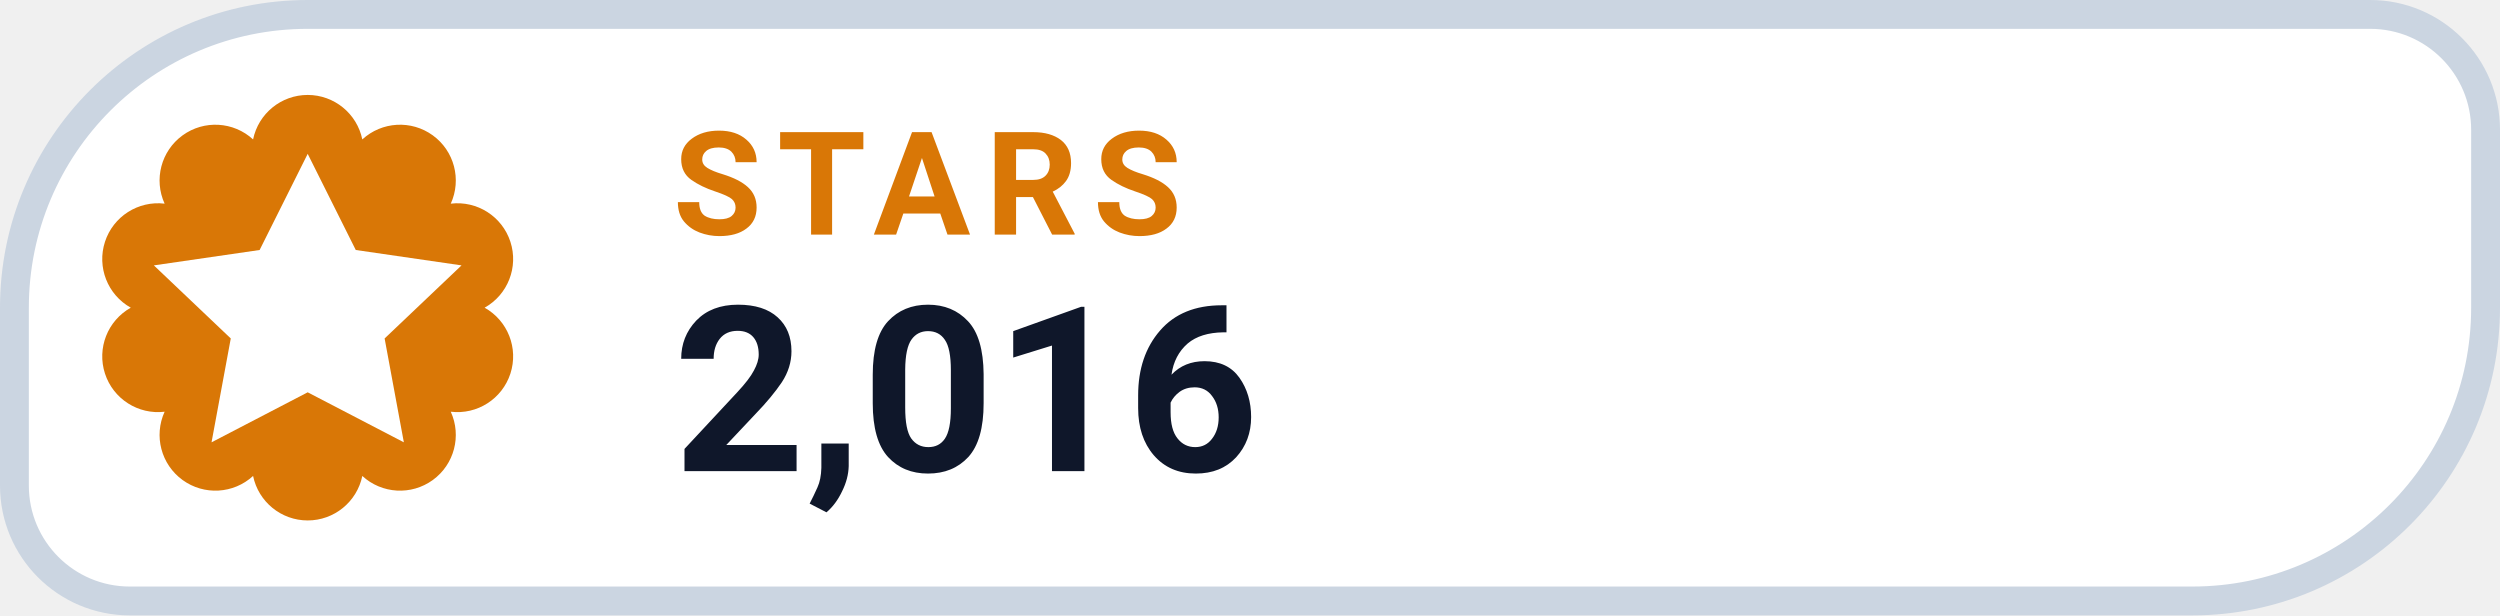
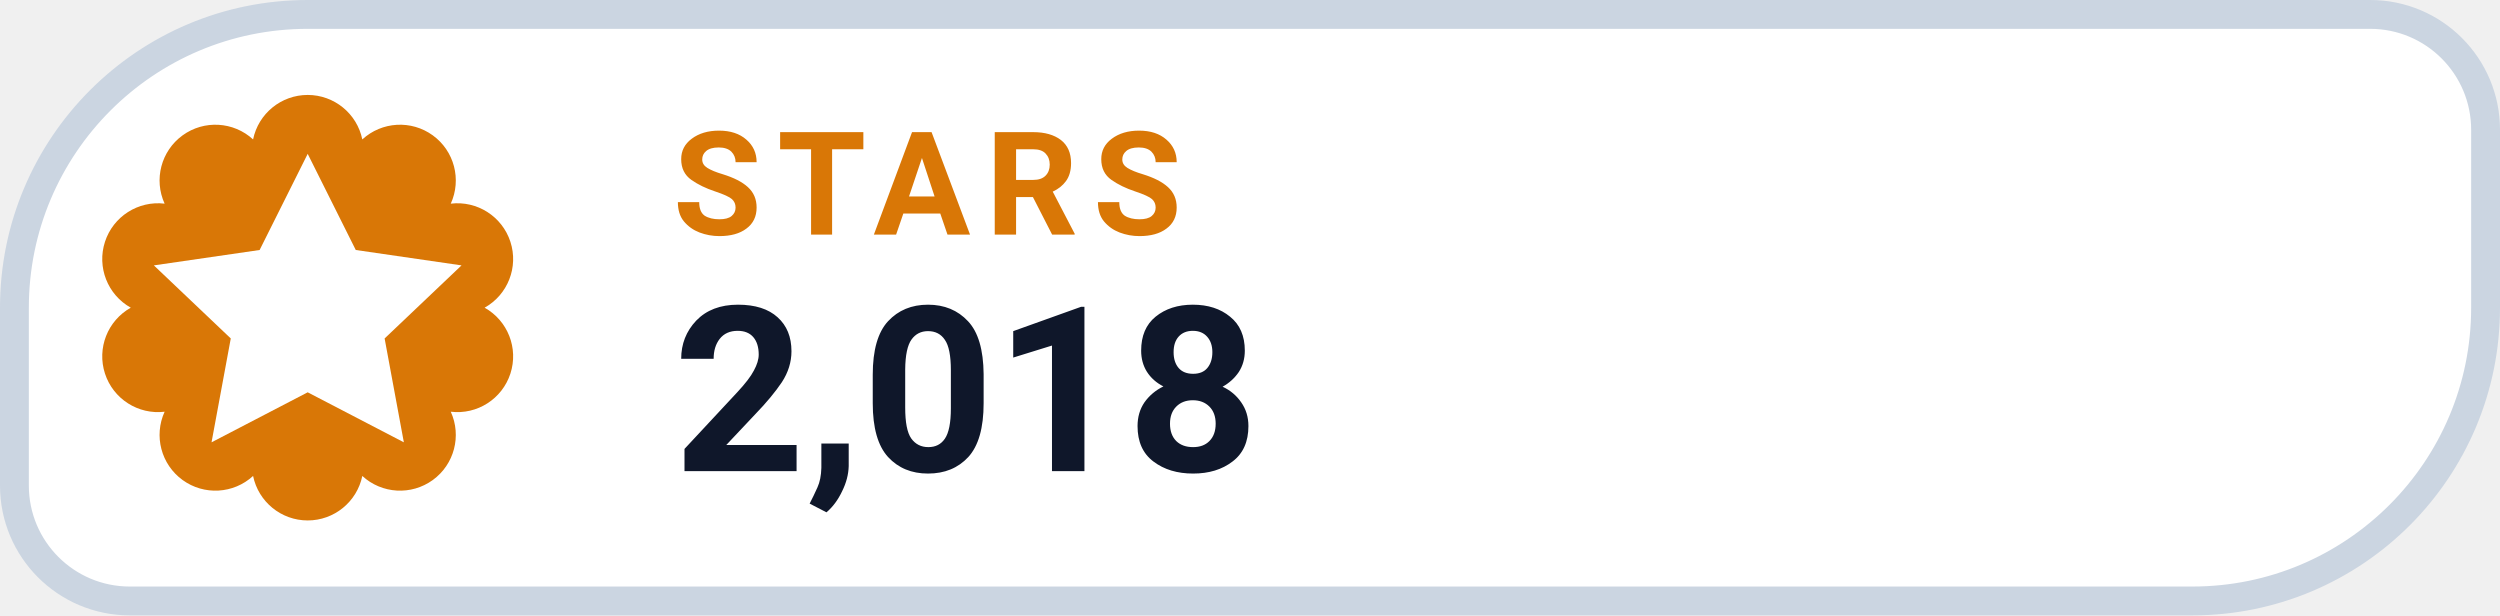
- <svg xmlns="http://www.w3.org/2000/svg" width="130" height="32" viewBox="0 0 130 32" role="img" aria-label="STARS 2,016">
+ <svg xmlns="http://www.w3.org/2000/svg" width="130" height="32" viewBox="0 0 130 32" role="img" aria-label="STARS 2,018">
  <path d="M 16.00 0.75 H 123.25 A 6.00 6.00 0 0 1 129.25 6.75 V 16.00 A 15.25 15.25 0 0 1 114.00 31.25 H 6.75 A 6.00 6.00 0 0 1 0.75 25.25 V 16.00 A 15.25 15.25 0 0 1 16.00 0.75 Z" fill="#FFFFFF" stroke="#CBD5E1" stroke-width="1.5" />
  <path d="M 13.16 7.25 A 2.90 2.90 0 0 1 18.84 7.25 A 2.90 2.90 0 0 1 23.44 10.59 A 2.90 2.90 0 0 1 25.20 16.00 A 2.90 2.90 0 0 1 23.44 21.41 A 2.90 2.90 0 0 1 18.84 24.75 A 2.90 2.90 0 0 1 13.16 24.75 A 2.90 2.90 0 0 1 8.56 21.41 A 2.90 2.90 0 0 1 6.80 16.00 A 2.90 2.90 0 0 1 8.56 10.59 A 2.90 2.90 0 0 1 13.16 7.25 Z" fill="#D97706" />
  <g transform="translate(16 16)" style="color:#FFFFFF;">
    <path d="M0 -8 l2.5 5 5.5 .8 -4 3.8 1 5.4 -5 -2.6 -5 2.6 1 -5.4 -4 -3.8 5.5 -.8 Z" fill="currentColor" />
  </g>
  <text x="35" y="12.2" fill="#D97706" font-family="-apple-system,BlinkMacSystemFont,'Segoe UI',Roboto,Helvetica,Arial,sans-serif" font-size="7.5" font-weight="700" letter-spacing=".8">STARS</text>
-   <text x="35" y="24.5" fill="#0F172A" font-family="-apple-system,BlinkMacSystemFont,'Segoe UI',Roboto,Helvetica,Arial,sans-serif" font-size="12" font-weight="750">2,016</text>
+   <text x="35" y="24.5" fill="#0F172A" font-family="-apple-system,BlinkMacSystemFont,'Segoe UI',Roboto,Helvetica,Arial,sans-serif" font-size="12" font-weight="750">2,018</text>
</svg>
